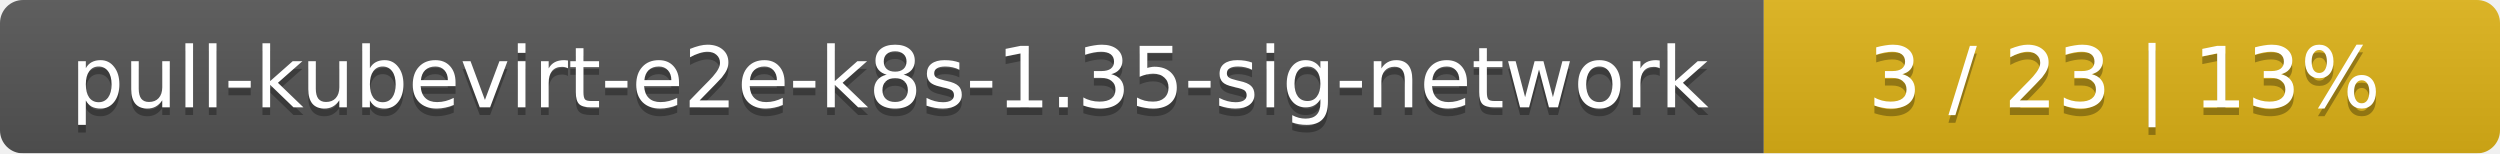
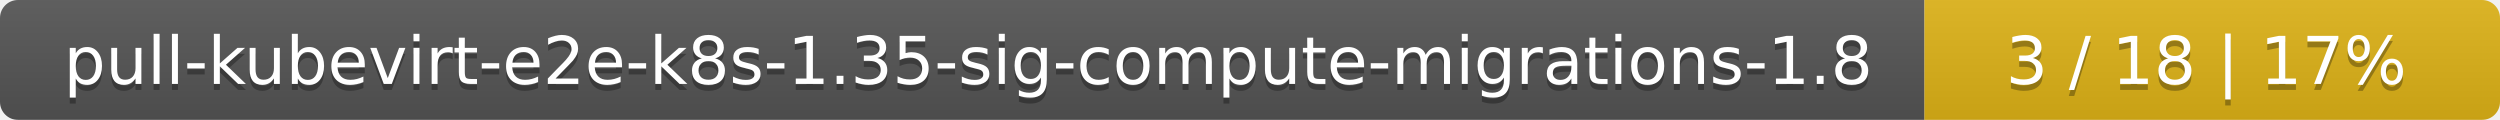
- <svg xmlns="http://www.w3.org/2000/svg" width="326" height="20">
+ <svg xmlns="http://www.w3.org/2000/svg" width="417" height="20">
  <linearGradient id="smooth" x2="0" y2="100%">
    <stop offset="0" stop-color="#bbb" stop-opacity=".1" />
    <stop offset="1" stop-opacity=".1" />
  </linearGradient>
  <mask id="round">
-     <rect width="326" height="20" rx="3" fill="#fff" />
+     <rect width="417" height="20" rx="3" fill="#fff" />
  </mask>
  <g mask="url(#round)">
-     <rect width="230" height="20" fill="#555" />
-     <rect x="230" width="96" height="20" fill="#dfb317" />
-     <rect width="326" height="20" fill="url(#smooth)" />
+     <rect width="321" height="20" fill="#555" />
+     <rect x="321" width="96" height="20" fill="#dfb317" />
+     <rect width="417" height="20" fill="url(#smooth)" />
  </g>
  <g fill="#fff" text-anchor="middle" font-family="DejaVu Sans,Verdana,Geneva,sans-serif" font-size="11">
-     <text x="116" y="15" fill="#010101" fill-opacity=".3">pull-kubevirt-e2e-k8s-1.35-sig-network</text>
-     <text x="116" y="14">pull-kubevirt-e2e-k8s-1.35-sig-network</text>
-     <text x="277" y="15" fill="#010101" fill-opacity=".3">3 / 23    |    13%</text>
-     <text x="277" y="14">3 / 23    |    13%</text>
+     <text x="161.5" y="15" fill="#010101" fill-opacity=".3">pull-kubevirt-e2e-k8s-1.35-sig-compute-migrations-1.8</text>
+     <text x="161.5" y="14">pull-kubevirt-e2e-k8s-1.35-sig-compute-migrations-1.8</text>
+     <text x="368" y="15" fill="#010101" fill-opacity=".3">3 / 18    |    17%</text>
+     <text x="368" y="14">3 / 18    |    17%</text>
  </g>
</svg>
